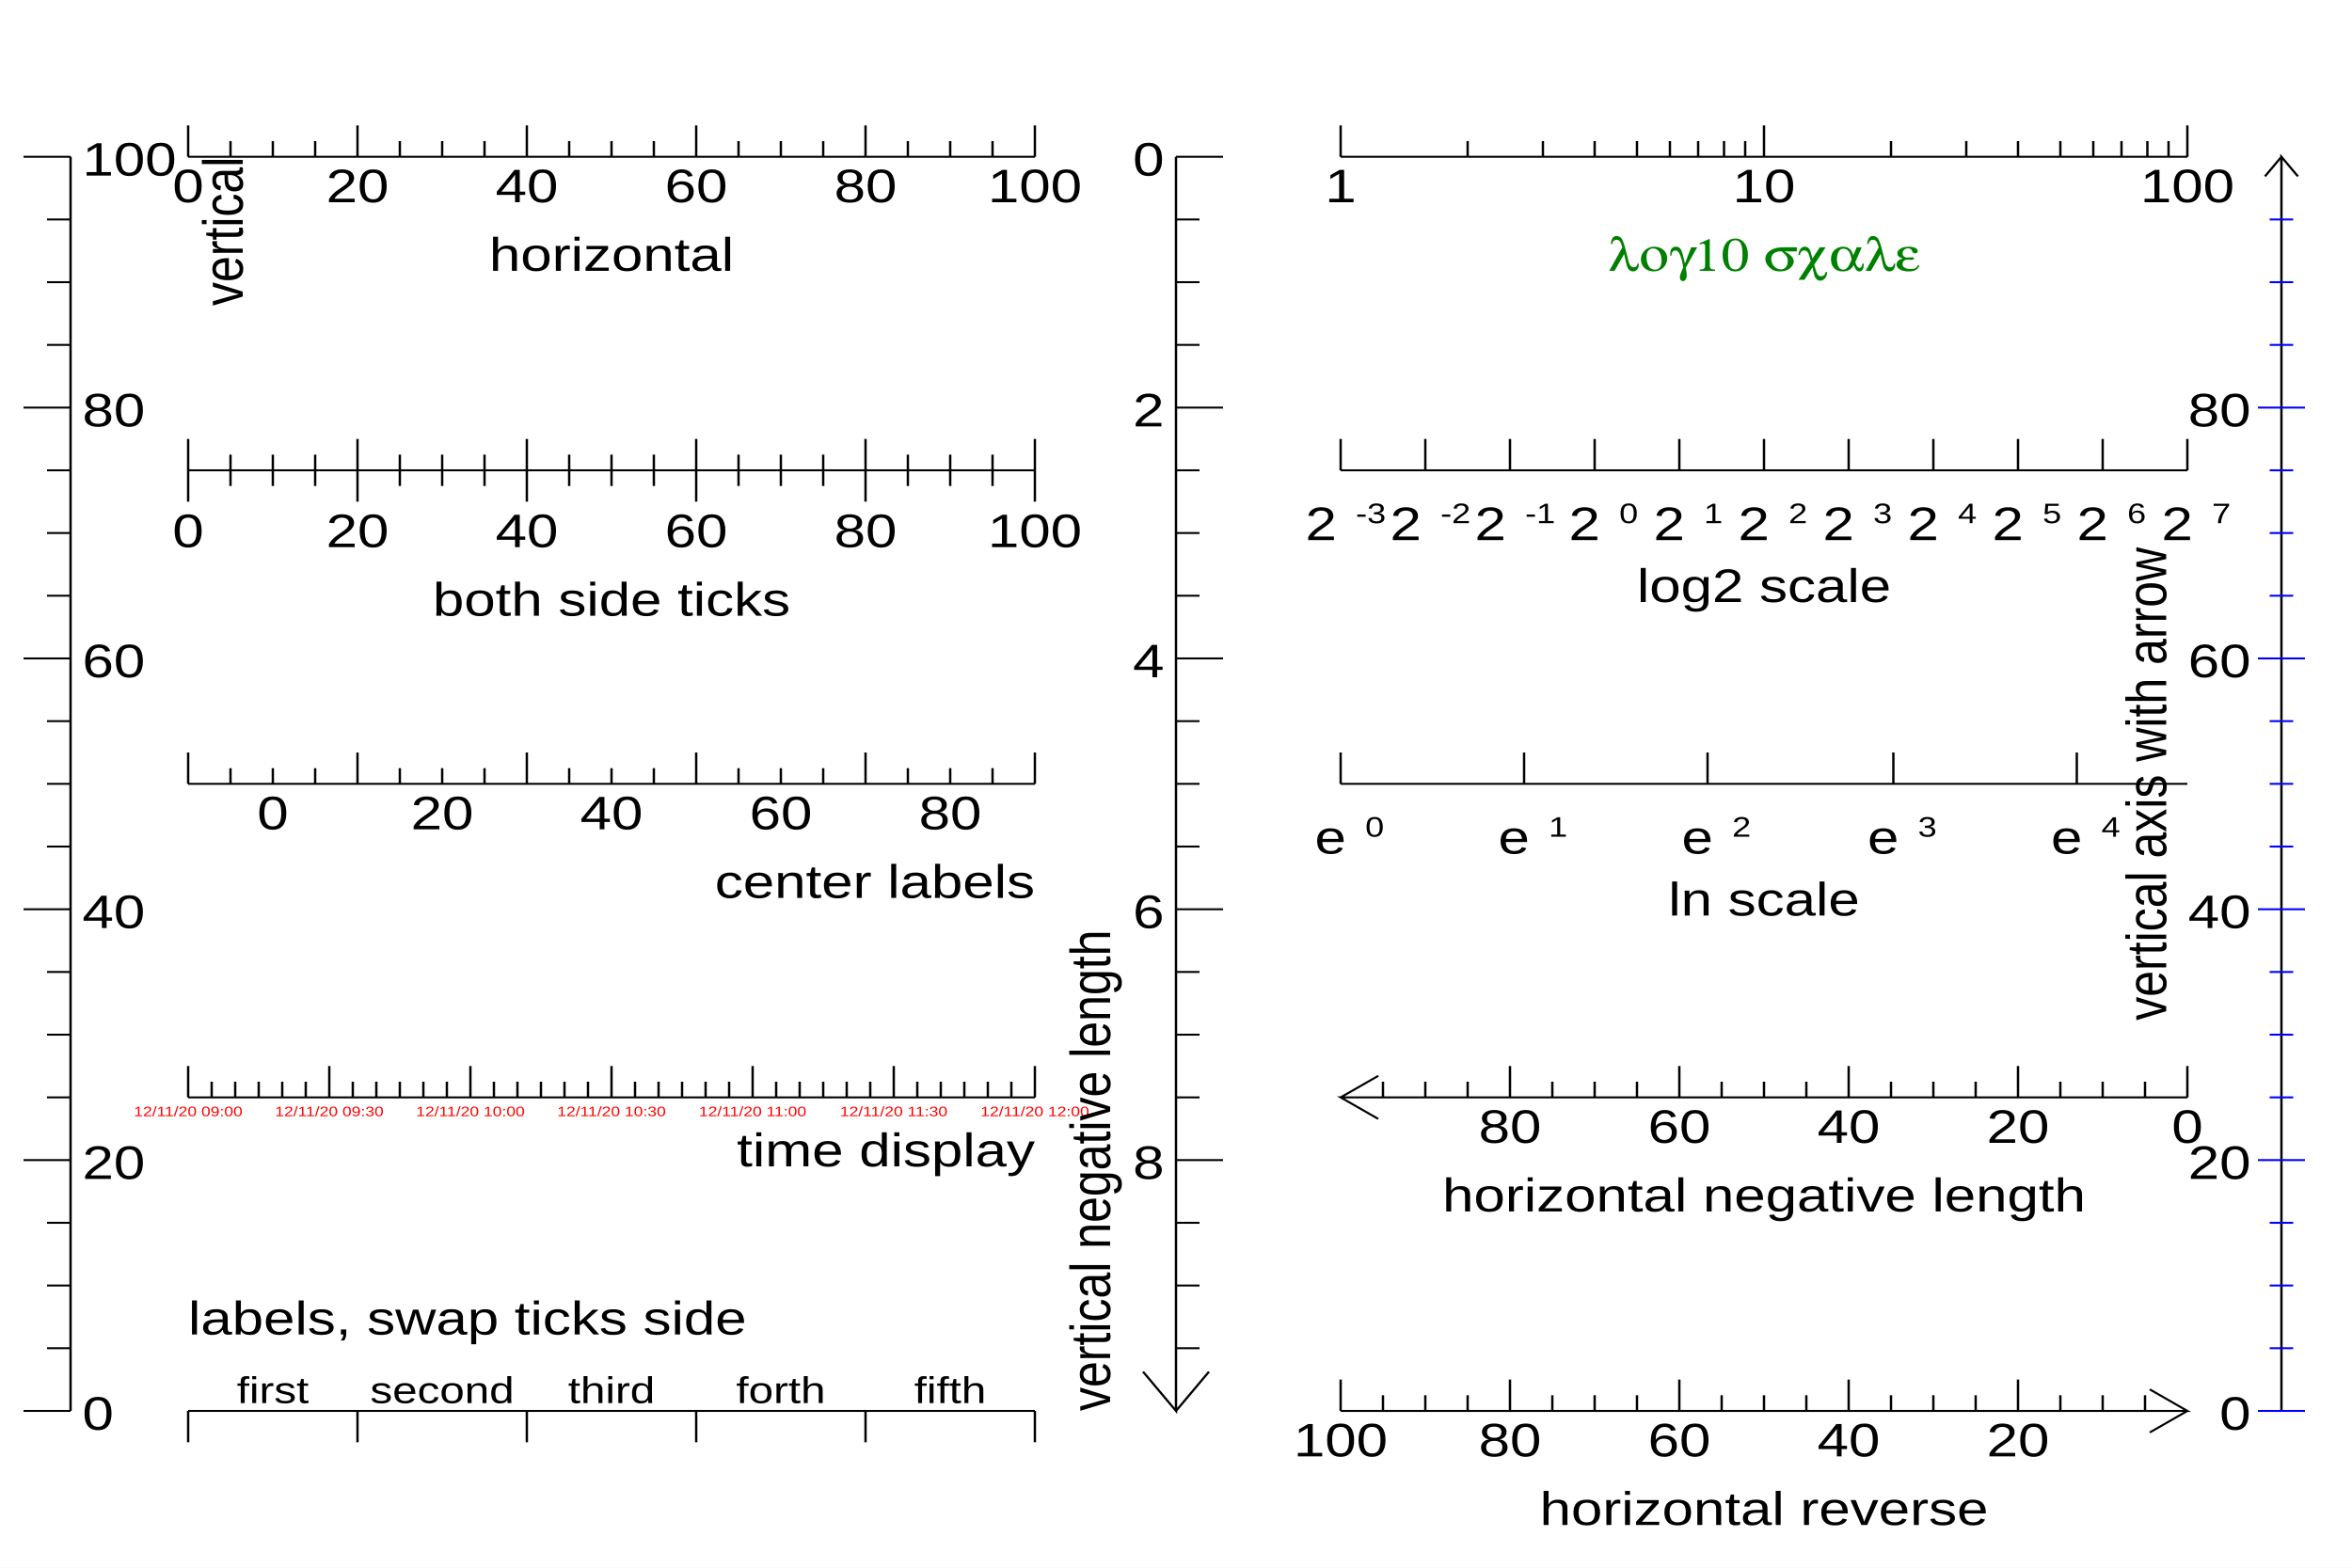
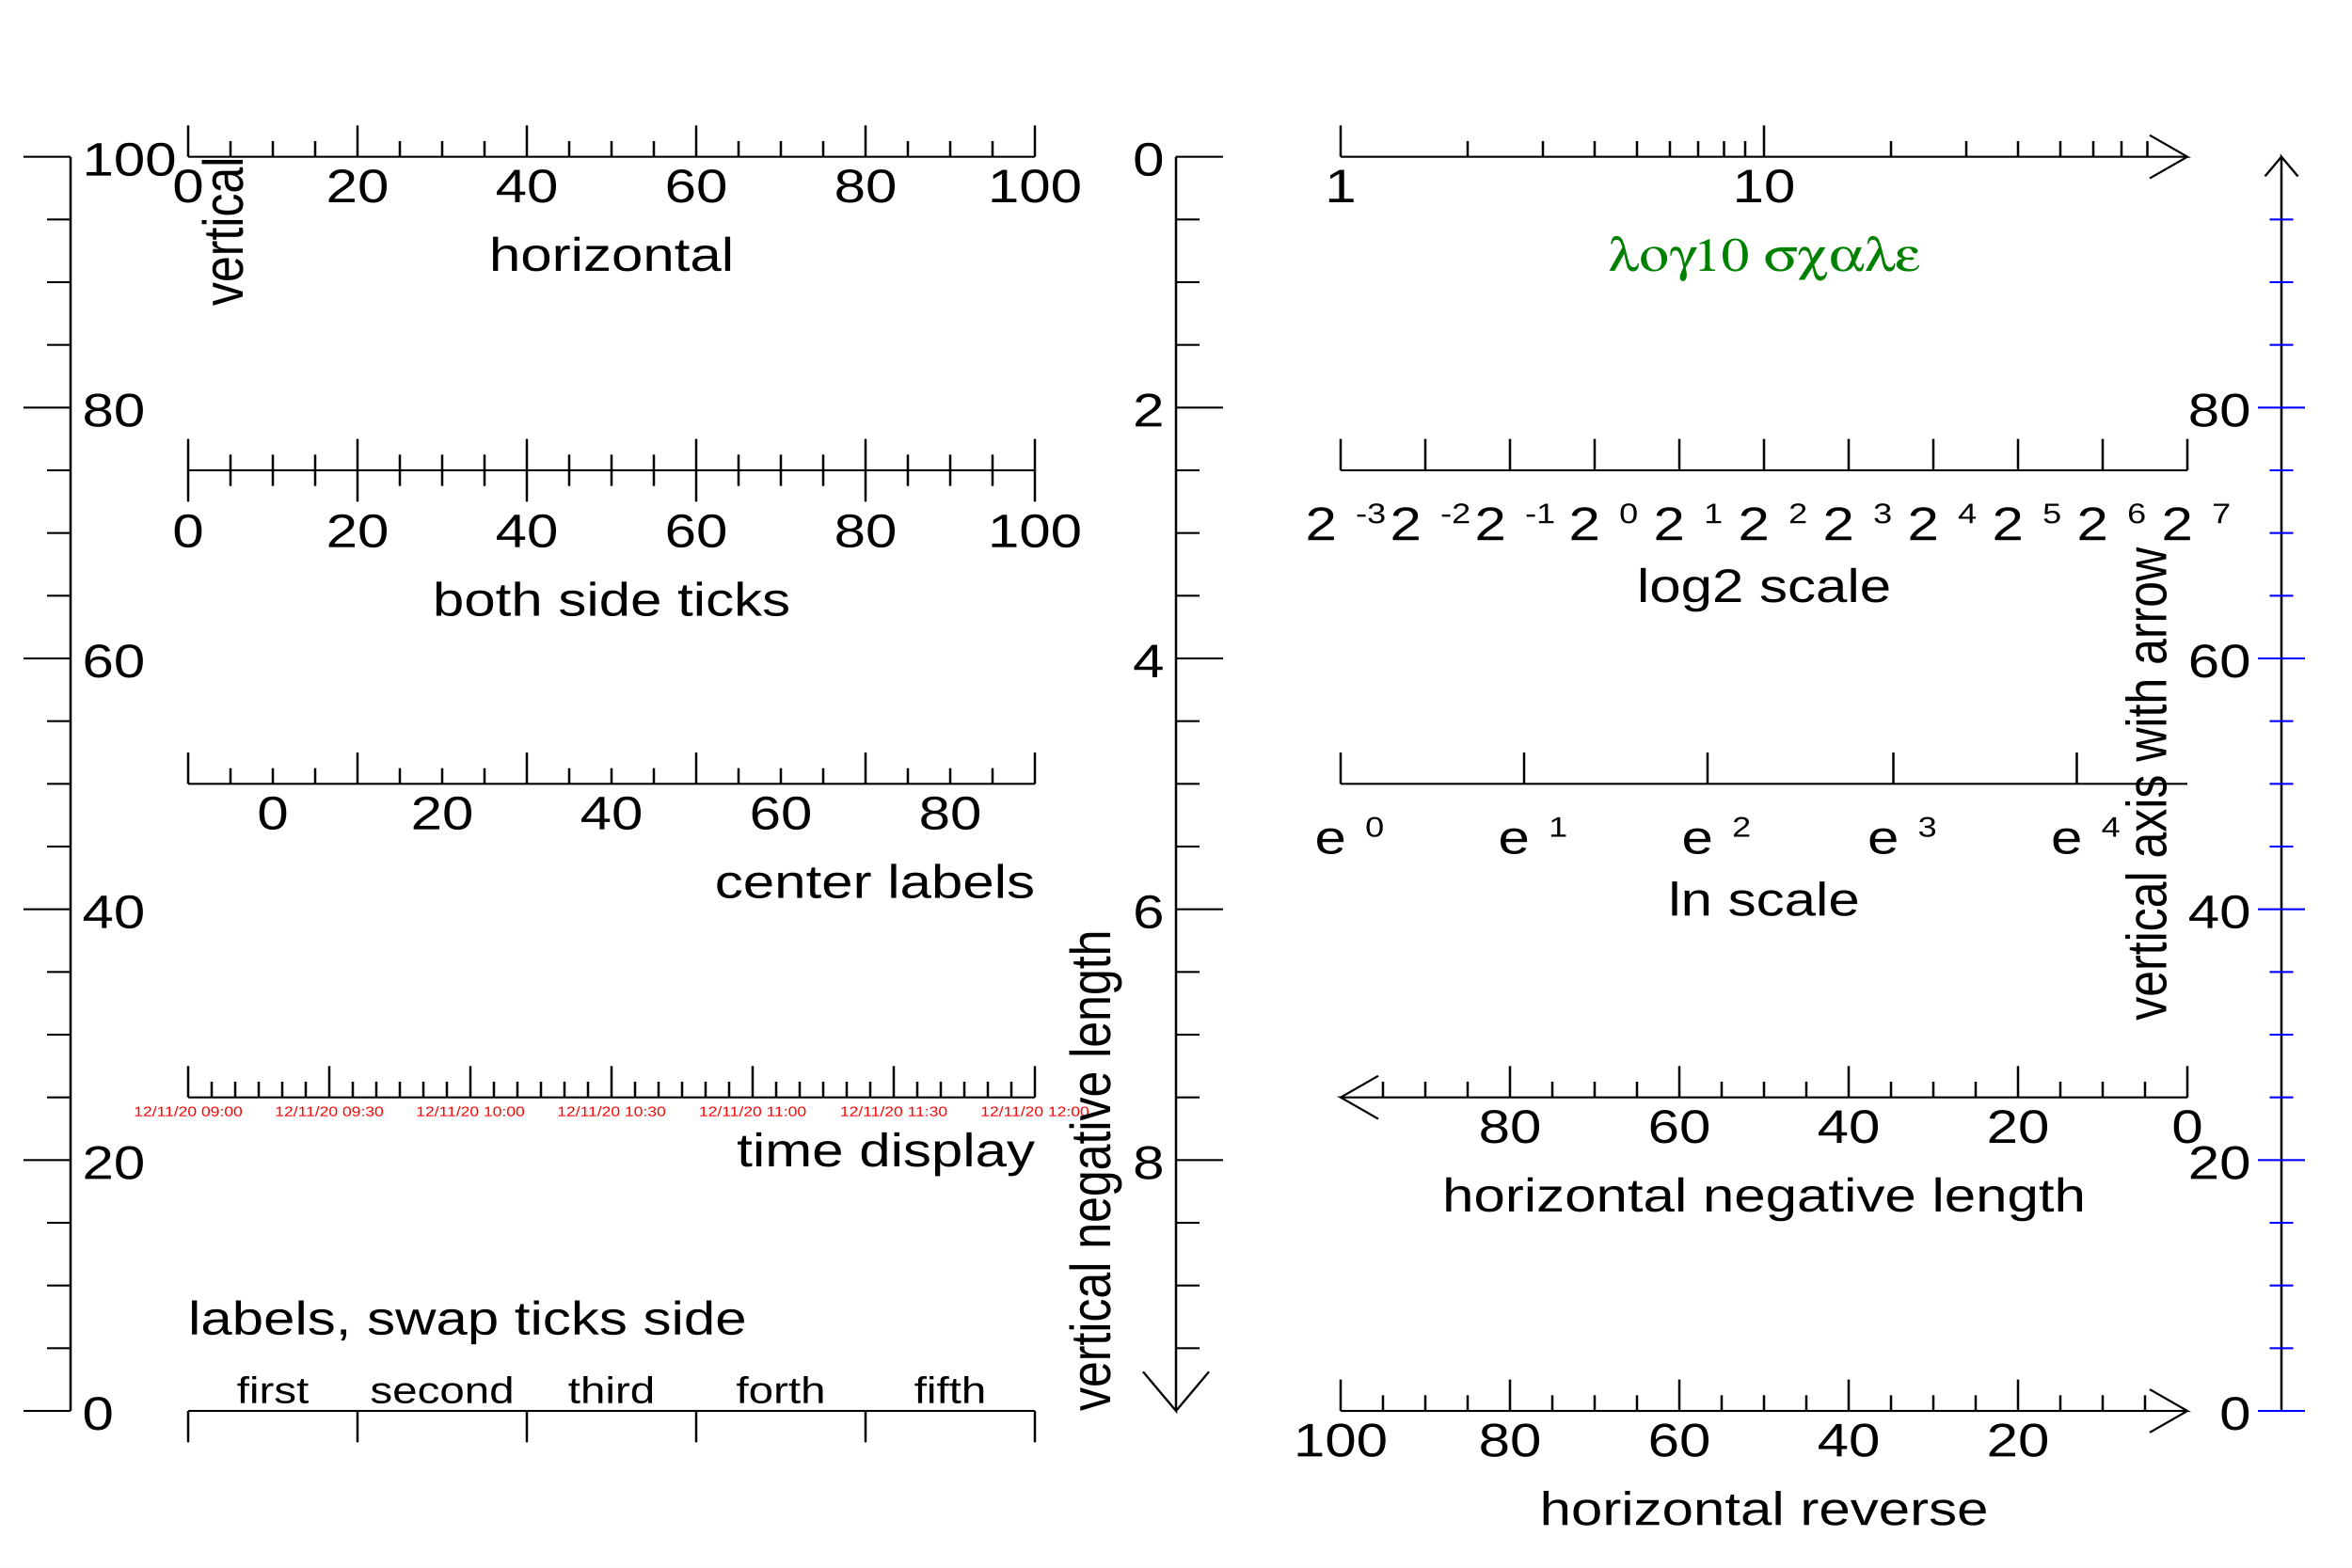
<svg xmlns="http://www.w3.org/2000/svg" width="1200" height="800" viewBox="0 0 1000 800" preserveAspectRatio="none">
  <rect x="0" y="0" width="1000" height="800" style="fill: white;" />
  <g>
    <g objname="name" objtype="ROOT::Experimental::RAxisDrawable" transform="translate(30,720)">
      <path d="M0,0v-640" style="stroke: black; stroke-width: 1;" />
      <path d="M0,0h-20m20,-32h-10m10,-32h-10m10,-32h-10m10,-32h-20m20,-32h-10m10,-32h-10m10,-32h-10m10,-32h-20m20,-32h-10m10,-32h-10m10,-32h-10m10,-32h-20m20,-32h-10m10,-32h-10m10,-32h-10m10,-32h-20m20,-32h-10m10,-32h-10m10,-32h-10m10,-32h-20" style="stroke: black;" />
      <g font-family="Arial" font-size="24" space="preserve">
        <text text-anchor="start" dy=".4em" transform="translate(5,0)">
     0
    </text>
        <text text-anchor="start" dy=".4em" transform="translate(5,-128)">
     20
    </text>
        <text text-anchor="start" dy=".4em" transform="translate(5,-256)">
     40
    </text>
        <text text-anchor="start" dy=".4em" transform="translate(5,-384)">
     60
    </text>
        <text text-anchor="start" dy=".4em" transform="translate(5,-512)">
     80
    </text>
        <text text-anchor="start" dy=".4em" transform="translate(5,-640)">
     100
    </text>
      </g>
      <g font-family="Arial" font-size="24" space="preserve" transform="translate(54,-640)">
        <text text-anchor="end" dy=".8em" transform=" rotate(270)">
     vertical
    </text>
      </g>
    </g>
    <g objname="name" objtype="ROOT::Experimental::RAxisDrawable" transform="translate(80,80)">
      <path d="M0,0h360" style="stroke: black; stroke-width: 1;" />
      <path d="M0,-16v16m18,-8v8m18,-8v8m18,-8v8m18,-16v16m18,-8v8m18,-8v8m18,-8v8m18,-16v16m18,-8v8m18,-8v8m18,-8v8m18,-16v16m18,-8v8m18,-8v8m18,-8v8m18,-16v16m18,-8v8m18,-8v8m18,-8v8m18,-16v16" style="stroke: black;" />
      <g font-family="Arial" font-size="24" space="preserve">
        <text text-anchor="middle" dy=".8em" transform="translate(0,4)">
     0
    </text>
        <text text-anchor="middle" dy=".8em" transform="translate(72,4)">
     20
    </text>
        <text text-anchor="middle" dy=".8em" transform="translate(144,4)">
     40
    </text>
        <text text-anchor="middle" dy=".8em" transform="translate(216,4)">
     60
    </text>
        <text text-anchor="middle" dy=".8em" transform="translate(288,4)">
     80
    </text>
        <text text-anchor="middle" dy=".8em" transform="translate(360,4)">
     100
    </text>
      </g>
      <g font-family="Arial" font-size="24" space="preserve" transform="translate(180,39)">
        <text text-anchor="middle" dy=".8em">
     horizontal
    </text>
      </g>
    </g>
    <g objname="name" objtype="ROOT::Experimental::RAxisDrawable" transform="translate(80,240)">
      <path d="M0,0h360" style="stroke: black; stroke-width: 1;" />
      <path d="M0,-16v32m18,-24v16m18,-16v16m18,-16v16m18,-24v32m18,-24v16m18,-16v16m18,-16v16m18,-24v32m18,-24v16m18,-16v16m18,-16v16m18,-24v32m18,-24v16m18,-16v16m18,-16v16m18,-24v32m18,-24v16m18,-16v16m18,-16v16m18,-24v32" style="stroke: black;" />
      <g font-family="Arial" font-size="24" space="preserve">
        <text text-anchor="middle" dy=".8em" transform="translate(0,20)">
     0
    </text>
        <text text-anchor="middle" dy=".8em" transform="translate(72,20)">
     20
    </text>
        <text text-anchor="middle" dy=".8em" transform="translate(144,20)">
     40
    </text>
        <text text-anchor="middle" dy=".8em" transform="translate(216,20)">
     60
    </text>
        <text text-anchor="middle" dy=".8em" transform="translate(288,20)">
     80
    </text>
        <text text-anchor="middle" dy=".8em" transform="translate(360,20)">
     100
    </text>
      </g>
      <g font-family="Arial" font-size="24" space="preserve" transform="translate(180,55)">
        <text text-anchor="middle" dy=".8em">
     both side ticks
    </text>
      </g>
    </g>
    <g objname="name" objtype="ROOT::Experimental::RAxisDrawable" transform="translate(80,400)">
      <path d="M0,0h360" style="stroke: black; stroke-width: 1;" />
      <path d="M0,-16v16m18,-8v8m18,-8v8m18,-8v8m18,-16v16m18,-8v8m18,-8v8m18,-8v8m18,-16v16m18,-8v8m18,-8v8m18,-8v8m18,-16v16m18,-8v8m18,-8v8m18,-8v8m18,-16v16m18,-8v8m18,-8v8m18,-8v8m18,-16v16" style="stroke: black;" />
      <g font-family="Arial" font-size="24" space="preserve">
        <text text-anchor="middle" dy=".8em" transform="translate(36,4)">
     0
    </text>
        <text text-anchor="middle" dy=".8em" transform="translate(108,4)">
     20
    </text>
        <text text-anchor="middle" dy=".8em" transform="translate(180,4)">
     40
    </text>
        <text text-anchor="middle" dy=".8em" transform="translate(252,4)">
     60
    </text>
        <text text-anchor="middle" dy=".8em" transform="translate(324,4)">
     80
    </text>
      </g>
      <g font-family="Arial" font-size="24" space="preserve" transform="translate(360,39)">
        <text text-anchor="end" dy=".8em">
     center labels
    </text>
      </g>
    </g>
    <g objname="name" objtype="ROOT::Experimental::RAxisDrawable" transform="translate(80,560)">
      <path d="M0,0h360" style="stroke: black; stroke-width: 1;" />
      <path d="M0,-16v16m10,-8v8m10,-8v8m10,-8v8m10,-8v8m10,-8v8m10,-16v16m10,-8v8m10,-8v8m10,-8v8m10,-8v8m10,-8v8m10,-16v16m10,-8v8m10,-8v8m10,-8v8m10,-8v8m10,-8v8m10,-16v16m10,-8v8m10,-8v8m10,-8v8m10,-8v8m10,-8v8m10,-16v16m10,-8v8m10,-8v8m10,-8v8m10,-8v8m10,-8v8m10,-16v16m10,-8v8m10,-8v8m10,-8v8m10,-8v8m10,-8v8m10,-16v16" style="stroke: black;" />
      <g font-family="Arial" font-size="7" space="preserve">
        <text fill="#FF0000" text-anchor="middle" dy=".8em" transform="translate(0,4)">
     12/11/20 09:00
    </text>
        <text fill="#FF0000" text-anchor="middle" dy=".8em" transform="translate(60,4)">
     12/11/20 09:30
    </text>
        <text fill="#FF0000" text-anchor="middle" dy=".8em" transform="translate(120,4)">
     12/11/20 10:00
    </text>
        <text fill="#FF0000" text-anchor="middle" dy=".8em" transform="translate(180,4)">
     12/11/20 10:30
    </text>
        <text fill="#FF0000" text-anchor="middle" dy=".8em" transform="translate(240,4)">
     12/11/20 11:00
    </text>
        <text fill="#FF0000" text-anchor="middle" dy=".8em" transform="translate(300,4)">
     12/11/20 11:30
    </text>
        <text fill="#FF0000" text-anchor="middle" dy=".8em" transform="translate(360,4)">
     12/11/20 12:00
    </text>
      </g>
      <g font-family="Arial" font-size="24" space="preserve" transform="translate(360,16)">
        <text text-anchor="end" dy=".8em">
     time display
    </text>
      </g>
    </g>
-     <g objname="name" objtype="ROOT::Experimental::RAxisLabelsDrawable" transform="translate(80,720)">
+     <g objname="name" objtype="ROOT::Experimental::RAxisDrawable" transform="translate(80,720)">
      <path d="M0,0h360" style="stroke: black; stroke-width: 1;" />
      <path d="M0,0v16m72,-16v16m72,-16v16m72,-16v16m72,-16v16m72,-16v16" style="stroke: black;" />
      <g font-family="Arial" font-size="19" space="preserve">
        <text text-anchor="middle" transform="translate(36,-4)">
     first
    </text>
        <text text-anchor="middle" transform="translate(108,-4)">
     second
    </text>
        <text text-anchor="middle" transform="translate(180,-4)">
     third
    </text>
        <text text-anchor="middle" transform="translate(252,-4)">
     forth
    </text>
        <text text-anchor="middle" transform="translate(324,-4)">
     fifth
    </text>
      </g>
      <g font-family="Arial" font-size="24" space="preserve" transform="translate(0,-39)">
        <text text-anchor="begin">
     labels, swap ticks side
    </text>
      </g>
    </g>
    <g objname="name" objtype="ROOT::Experimental::RAxisDrawable" transform="translate(500,80)">
      <path d="M0,0v640l-14,-20M0,640l14,-20" style="stroke: black; stroke-width: 1; fill: none;" />
      <path d="M20,0h-20m10,32h-10m10,32h-10m10,32h-10m20,32h-20m10,32h-10m10,32h-10m10,32h-10m20,32h-20m10,32h-10m10,32h-10m10,32h-10m20,32h-20m10,32h-10m10,32h-10m10,32h-10m20,32h-20m10,32h-10m10,32h-10m10,32h-10" style="stroke: black;" />
      <g font-family="Arial" font-size="24" space="preserve">
        <text text-anchor="end" dy=".4em" transform="translate(-5,0)">
     0
    </text>
        <text text-anchor="end" dy=".4em" transform="translate(-5,128)">
     2
    </text>
        <text text-anchor="end" dy=".4em" transform="translate(-5,256)">
     4
    </text>
        <text text-anchor="end" dy=".4em" transform="translate(-5,384)">
     6
    </text>
        <text text-anchor="end" dy=".4em" transform="translate(-5,512)">
     8
    </text>
      </g>
      <g font-family="Arial" font-size="24" space="preserve" transform="translate(-28,640)">
        <text text-anchor="begin" transform=" rotate(270)">
     vertical negative length
    </text>
      </g>
    </g>
    <g objname="name" objtype="ROOT::Experimental::RAxisDrawable" transform="translate(570,80)">
-       <path d="M0,0h360" style="stroke: black; stroke-width: 1;" />
-       <path d="M0,-16v16m54,-8v8m32,-8v8m22,-8v8m18,-8v8m14,-8v8m12,-8v8m11,-8v8m9,-8v8m8,-16v16m54,-8v8m32,-8v8m22,-8v8m18,-8v8m14,-8v8m12,-8v8m11,-8v8m9,-8v8m8,-16v16" style="stroke: black;" />
+       <path d="M0,0h360l-16,-11M360,0l-16,11" style="stroke: black; stroke-width: 1; fill: none;" />
+       <path d="M0,-16v16m54,-8v8m32,-8v8m22,-8v8m18,-8v8m14,-8v8m12,-8v8m11,-8v8m9,-8v8m8,-16v16m54,-8v8m32,-8v8m22,-8v8m18,-8v8m14,-8v8m12,-8v8m11,-8v8" style="stroke: black;" />
      <g font-family="Arial" font-size="24" space="preserve">
        <text text-anchor="middle" dy=".8em" transform="translate(0,4)">
     1
    </text>
        <text text-anchor="middle" dy=".8em" transform="translate(180,4)">
     10
-     </text>
-         <text text-anchor="middle" dy=".8em" transform="translate(360,4)">
-      100
    </text>
      </g>
      <g font-family="Symbol" font-size="24" space="preserve" transform="translate(180,39)">
        <text fill="#008000" text-anchor="middle" dy=".8em">
     log10 scale
    </text>
      </g>
    </g>
    <g objname="name" objtype="ROOT::Experimental::RAxisDrawable" transform="translate(570,240)">
      <path d="M0,0h360" style="stroke: black; stroke-width: 1;" />
      <path d="M0,-16v16m36,-16v16m36,-16v16m36,-16v16m36,-16v16m36,-16v16m36,-16v16m36,-16v16m36,-16v16m36,-16v16m36,-16v16" style="stroke: black;" />
      <g font-family="Arial" font-size="24" space="preserve">
        <text text-anchor="start" transform="translate(-15,38)">
          <tspan dy="-.1em">
      2
     </tspan>
          <tspan font-size="60%" dx=".1em" dy="-.6em">
      -3
     </tspan>
        </text>
        <text text-anchor="start" transform="translate(21,38)">
          <tspan dy="-.1em">
      2
     </tspan>
          <tspan font-size="60%" dx=".1em" dy="-.6em">
      -2
     </tspan>
        </text>
        <text text-anchor="start" transform="translate(57,38)">
          <tspan dy="-.1em">
      2
     </tspan>
          <tspan font-size="60%" dx=".1em" dy="-.6em">
      -1
     </tspan>
        </text>
        <text text-anchor="start" transform="translate(97,38)">
          <tspan dy="-.1em">
      2
     </tspan>
          <tspan font-size="60%" dx=".1em" dy="-.6em">
      0
     </tspan>
        </text>
        <text text-anchor="start" transform="translate(133,38)">
          <tspan dy="-.1em">
      2
     </tspan>
          <tspan font-size="60%" dx=".1em" dy="-.6em">
      1
     </tspan>
        </text>
        <text text-anchor="start" transform="translate(169,38)">
          <tspan dy="-.1em">
      2
     </tspan>
          <tspan font-size="60%" dx=".1em" dy="-.6em">
      2
     </tspan>
        </text>
        <text text-anchor="start" transform="translate(205,38)">
          <tspan dy="-.1em">
      2
     </tspan>
          <tspan font-size="60%" dx=".1em" dy="-.6em">
      3
     </tspan>
        </text>
        <text text-anchor="start" transform="translate(241,38)">
          <tspan dy="-.1em">
      2
     </tspan>
          <tspan font-size="60%" dx=".1em" dy="-.6em">
      4
     </tspan>
        </text>
        <text text-anchor="start" transform="translate(277,38)">
          <tspan dy="-.1em">
      2
     </tspan>
          <tspan font-size="60%" dx=".1em" dy="-.6em">
      5
     </tspan>
        </text>
        <text text-anchor="start" transform="translate(313,38)">
          <tspan dy="-.1em">
      2
     </tspan>
          <tspan font-size="60%" dx=".1em" dy="-.6em">
      6
     </tspan>
        </text>
        <text text-anchor="start" transform="translate(349,38)">
          <tspan dy="-.1em">
      2
     </tspan>
          <tspan font-size="60%" dx=".1em" dy="-.6em">
      7
     </tspan>
        </text>
      </g>
      <g font-family="Arial" font-size="24" space="preserve" transform="translate(180,48)">
        <text text-anchor="middle" dy=".8em">
     log2 scale
    </text>
      </g>
    </g>
    <g objname="name" objtype="ROOT::Experimental::RAxisDrawable" transform="translate(570,400)">
      <path d="M0,0h360" style="stroke: black; stroke-width: 1;" />
      <path d="M0,-16v16m78,-16v16m78,-16v16m79,-16v16m78,-16v16" style="stroke: black;" />
      <g font-family="Arial" font-size="24" space="preserve">
        <text text-anchor="start" transform="translate(-11,38)">
          <tspan dy="-.1em">
      e
     </tspan>
          <tspan font-size="60%" dx=".1em" dy="-.6em">
      0
     </tspan>
        </text>
        <text text-anchor="start" transform="translate(67,38)">
          <tspan dy="-.1em">
      e
     </tspan>
          <tspan font-size="60%" dx=".1em" dy="-.6em">
      1
     </tspan>
        </text>
        <text text-anchor="start" transform="translate(145,38)">
          <tspan dy="-.1em">
      e
     </tspan>
          <tspan font-size="60%" dx=".1em" dy="-.6em">
      2
     </tspan>
        </text>
        <text text-anchor="start" transform="translate(224,38)">
          <tspan dy="-.1em">
      e
     </tspan>
          <tspan font-size="60%" dx=".1em" dy="-.6em">
      3
     </tspan>
        </text>
        <text text-anchor="start" transform="translate(302,38)">
          <tspan dy="-.1em">
      e
     </tspan>
          <tspan font-size="60%" dx=".1em" dy="-.6em">
      4
     </tspan>
        </text>
      </g>
      <g font-family="Arial" font-size="24" space="preserve" transform="translate(180,48)">
        <text text-anchor="middle" dy=".8em">
     ln scale
    </text>
      </g>
    </g>
    <g objname="name" objtype="ROOT::Experimental::RAxisDrawable" transform="translate(930,560)">
      <path d="M0,0h-360l16,11M-360,0l16,-11" style="stroke: black; stroke-width: 1; fill: none;" />
      <path d="M0,-16v16m-18,-8v8m-18,-8v8m-18,-8v8m-18,-16v16m-18,-8v8m-18,-8v8m-18,-8v8m-18,-16v16m-18,-8v8m-18,-8v8m-18,-8v8m-18,-16v16m-18,-8v8m-18,-8v8m-18,-8v8m-18,-16v16m-18,-8v8m-18,-8v8m-18,-8v8" style="stroke: black;" />
      <g font-family="Arial" font-size="24" space="preserve">
        <text text-anchor="middle" dy=".8em" transform="translate(0,4)">
     0
    </text>
        <text text-anchor="middle" dy=".8em" transform="translate(-72,4)">
     20
    </text>
        <text text-anchor="middle" dy=".8em" transform="translate(-144,4)">
     40
    </text>
        <text text-anchor="middle" dy=".8em" transform="translate(-216,4)">
     60
    </text>
        <text text-anchor="middle" dy=".8em" transform="translate(-288,4)">
     80
    </text>
      </g>
      <g font-family="Arial" font-size="24" space="preserve" transform="translate(-180,39)">
        <text text-anchor="middle" dy=".8em">
     horizontal negative length
    </text>
      </g>
    </g>
    <g objname="name" objtype="ROOT::Experimental::RAxisDrawable" transform="translate(570,720)">
      <path d="M0,0h360l-16,-11M360,0l-16,11" style="stroke: black; stroke-width: 1; fill: none;" />
      <path d="M342,-8v8m-18,-8v8m-18,-8v8m-18,-16v16m-18,-8v8m-18,-8v8m-18,-8v8m-18,-16v16m-18,-8v8m-18,-8v8m-18,-8v8m-18,-16v16m-18,-8v8m-18,-8v8m-18,-8v8m-18,-16v16m-18,-8v8m-18,-8v8m-18,-8v8m-18,-16v16" style="stroke: black;" />
      <g font-family="Arial" font-size="24" space="preserve">
        <text text-anchor="middle" dy=".8em" transform="translate(288,4)">
     20
    </text>
        <text text-anchor="middle" dy=".8em" transform="translate(216,4)">
     40
    </text>
        <text text-anchor="middle" dy=".8em" transform="translate(144,4)">
     60
    </text>
        <text text-anchor="middle" dy=".8em" transform="translate(72,4)">
     80
    </text>
        <text text-anchor="middle" dy=".8em" transform="translate(0,4)">
     100
    </text>
      </g>
      <g font-family="Arial" font-size="24" space="preserve" transform="translate(180,39)">
        <text text-anchor="middle" dy=".8em">
     horizontal reverse
    </text>
      </g>
    </g>
    <g objname="name" objtype="ROOT::Experimental::RAxisDrawable" transform="translate(970,720)">
      <path d="M0,0v-640l7,10M0,-640l-7,10" style="stroke: black; stroke-width: 1; fill: none;" />
      <path d="M10,0h-20m15,-32h-10m10,-32h-10m10,-32h-10m15,-32h-20m15,-32h-10m10,-32h-10m10,-32h-10m15,-32h-20m15,-32h-10m10,-32h-10m10,-32h-10m15,-32h-20m15,-32h-10m10,-32h-10m10,-32h-10m15,-32h-20m15,-32h-10m10,-32h-10m10,-32h-10" style="stroke: #0000FF;" />
      <g font-family="Arial" font-size="24" space="preserve">
        <text text-anchor="end" dy=".4em" transform="translate(-13,0)">
     0
    </text>
        <text text-anchor="end" dy=".4em" transform="translate(-13,-128)">
     20
    </text>
        <text text-anchor="end" dy=".4em" transform="translate(-13,-256)">
     40
    </text>
        <text text-anchor="end" dy=".4em" transform="translate(-13,-384)">
     60
    </text>
        <text text-anchor="end" dy=".4em" transform="translate(-13,-512)">
     80
    </text>
      </g>
      <g font-family="Arial" font-size="24" space="preserve" transform="translate(-49,-320)">
        <text text-anchor="middle" transform=" rotate(270)">
     vertical axis with arrow
    </text>
      </g>
    </g>
  </g>
</svg>
